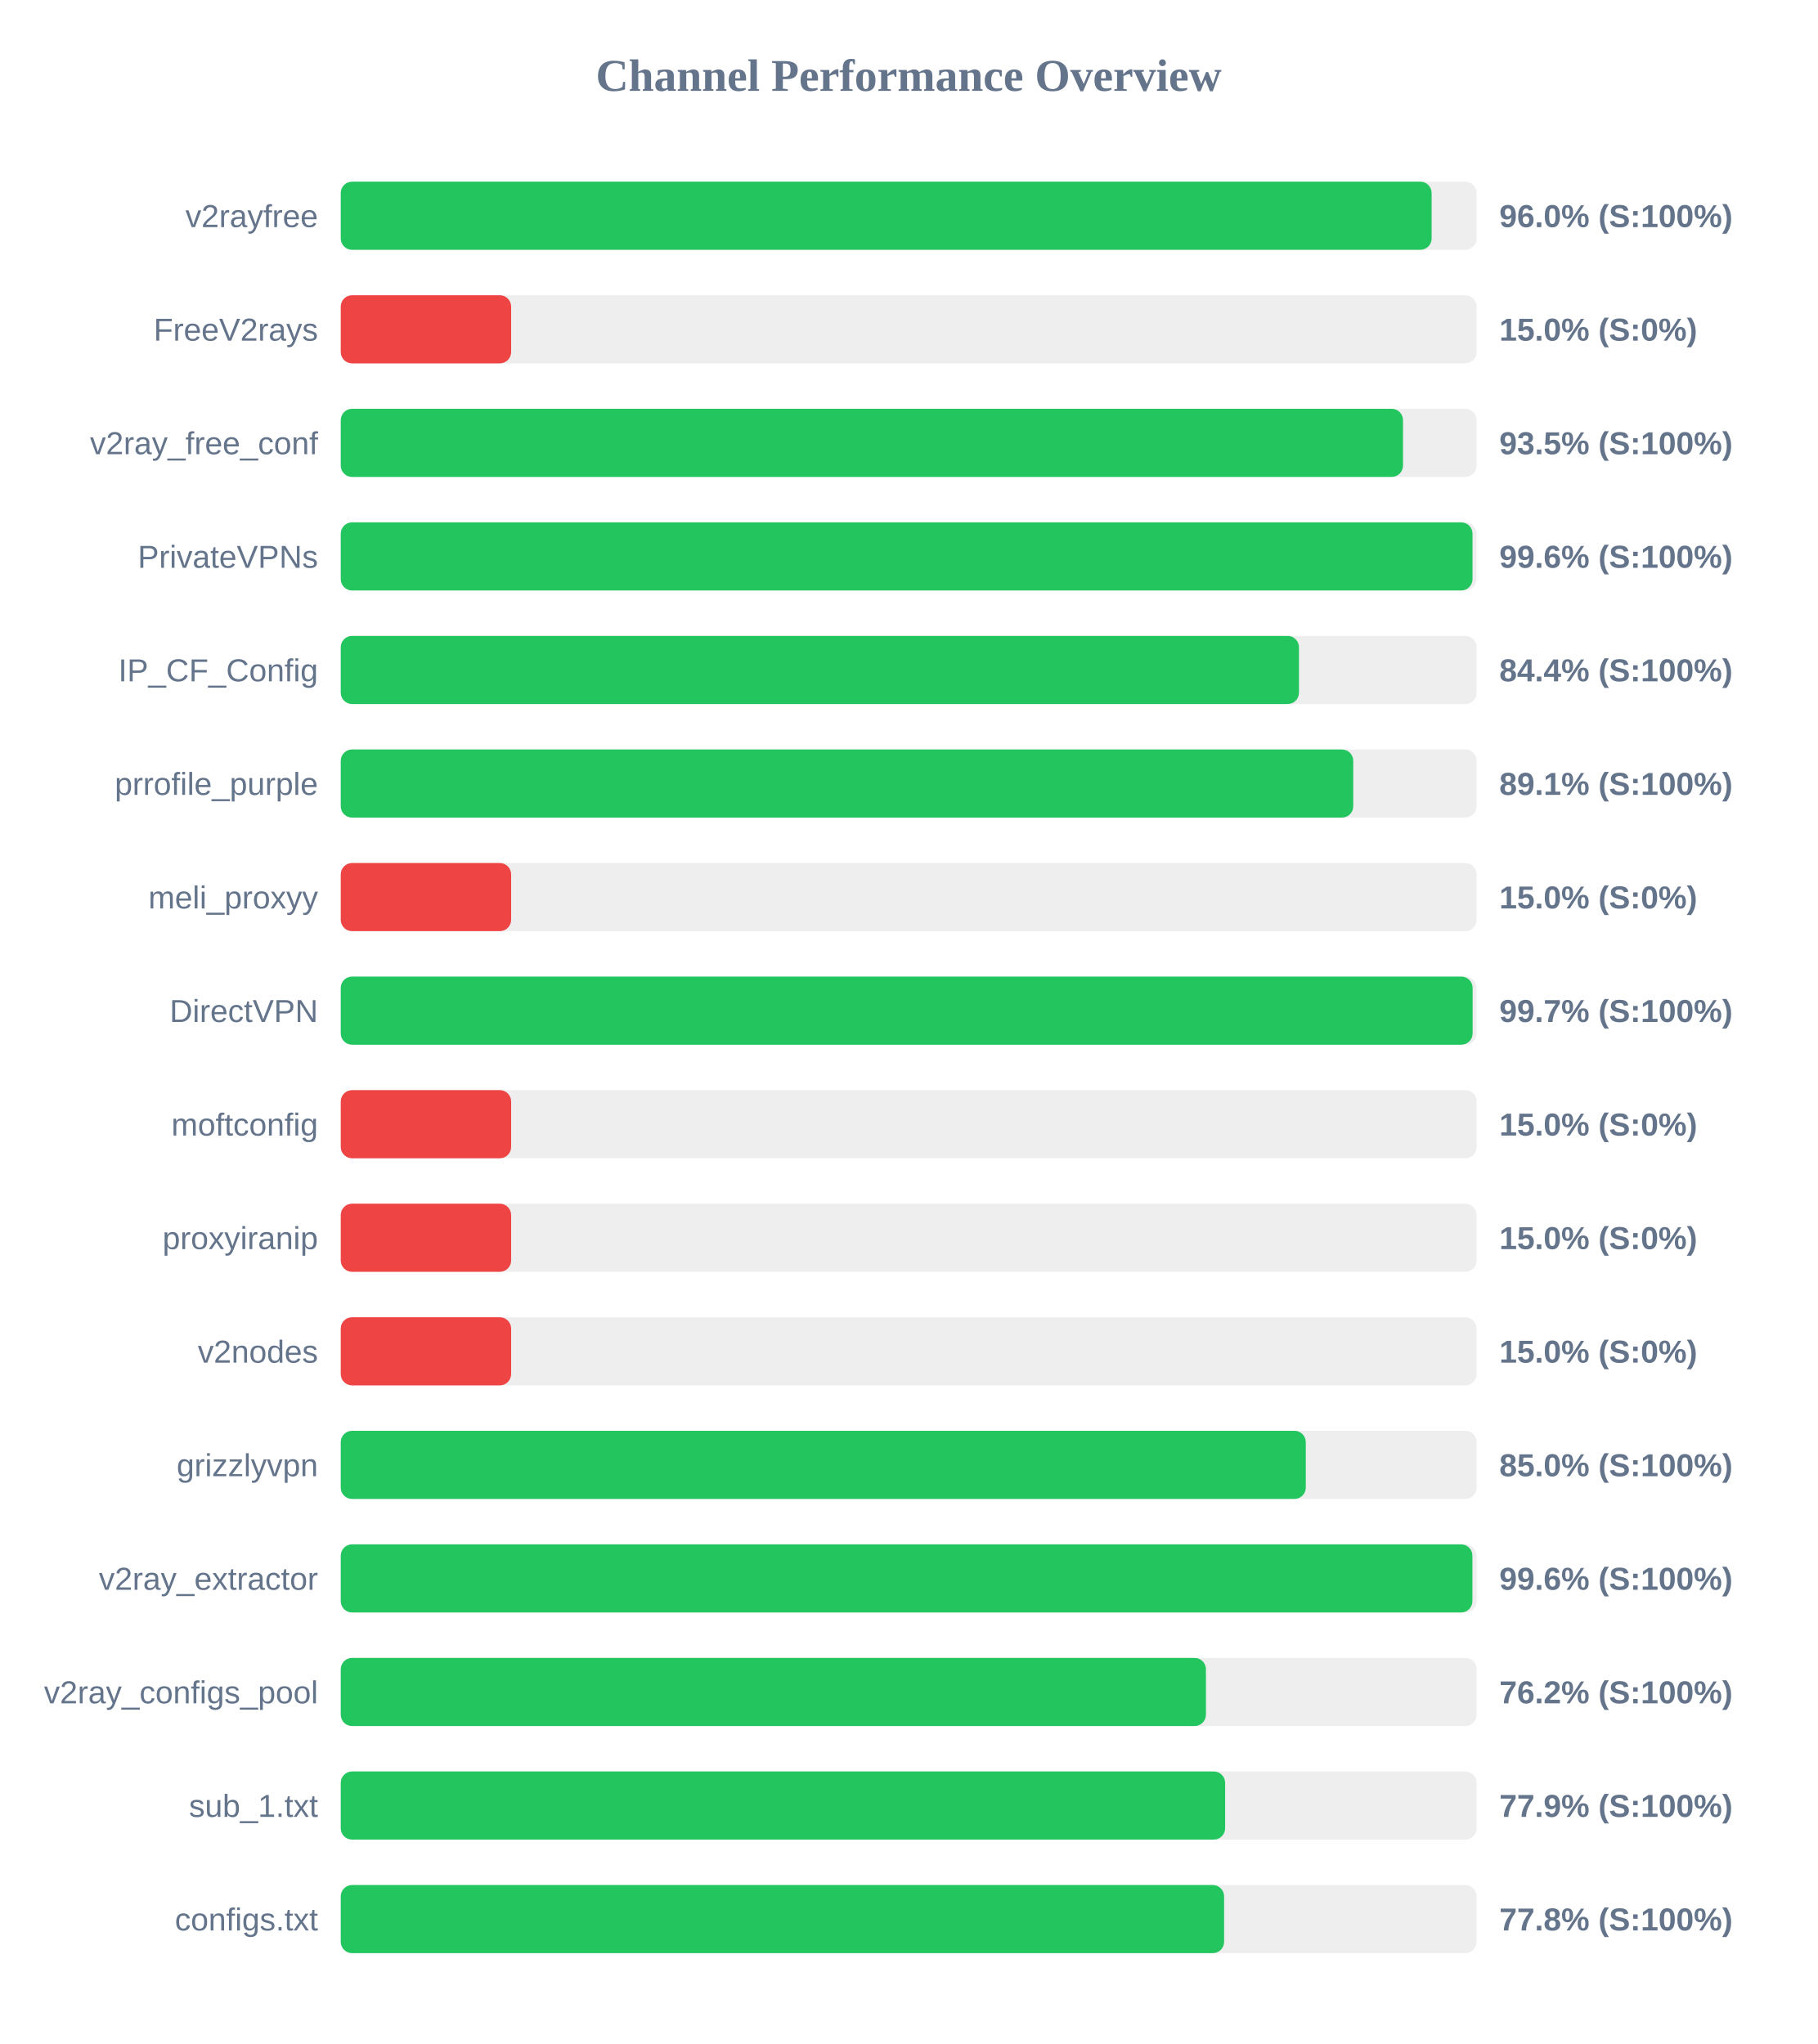
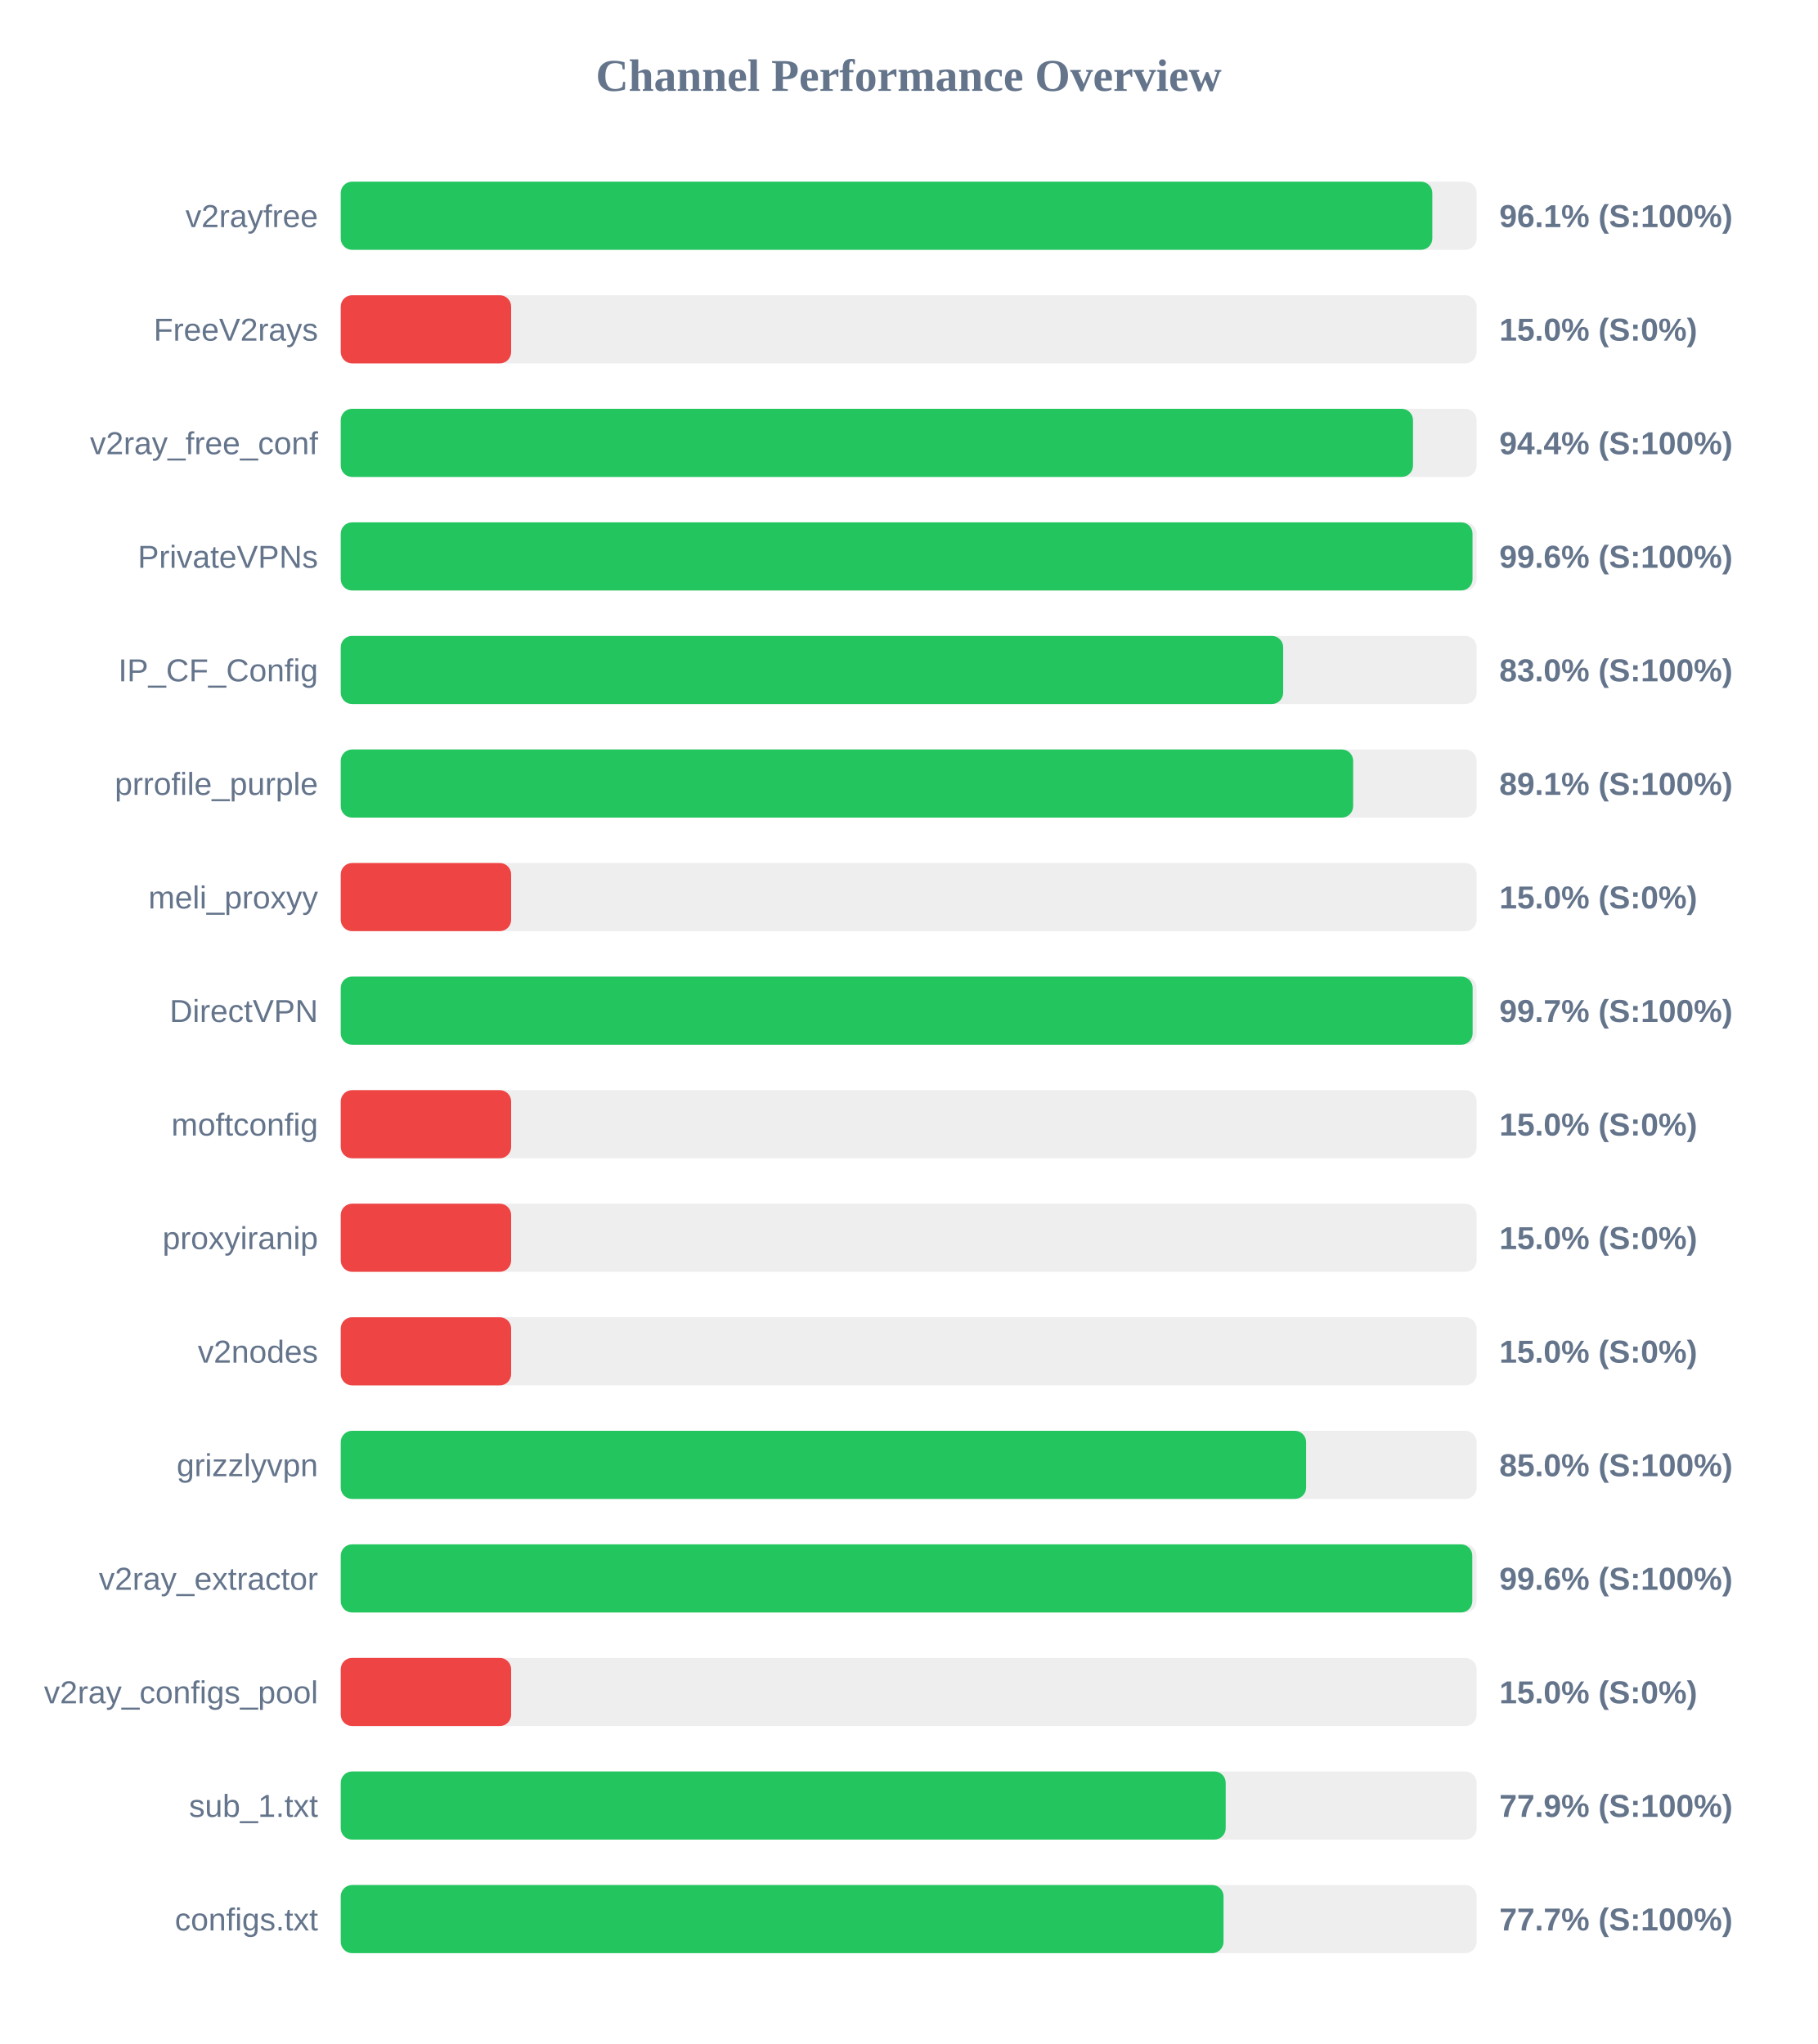
<svg xmlns="http://www.w3.org/2000/svg" width="800" height="900" version="1.1">
  <style>
        .row { font: 14px Arial; fill: #64748b; }
        .score { font: bold 14px Arial; fill: #64748b; }
    </style>
  <text x="400" y="40" text-anchor="middle" font-size="20px" font-weight="bold" fill="#64748b">Channel Performance Overview</text>
  <rect x="150" y="80" width="500" height="30" fill="#eee" rx="5" />
-   <rect x="150" y="80" width="480.2" height="30" fill="#22c55e" rx="5" />
+   <rect x="150" y="80" width="480.5" height="30" fill="#22c55e" rx="5" />
  <text x="140" y="100" text-anchor="end" class="row">v2rayfree</text>
-   <text x="660" y="100" text-anchor="start" class="score">96.0% (S:100%)</text>
+   <text x="660" y="100" text-anchor="start" class="score">96.1% (S:100%)</text>
  <rect x="150" y="130" width="500" height="30" fill="#eee" rx="5" />
  <rect x="150" y="130" width="75.0" height="30" fill="#ef4444" rx="5" />
  <text x="140" y="150" text-anchor="end" class="row">FreeV2rays</text>
  <text x="660" y="150" text-anchor="start" class="score">15.0% (S:0%)</text>
  <rect x="150" y="180" width="500" height="30" fill="#eee" rx="5" />
-   <rect x="150" y="180" width="467.6" height="30" fill="#22c55e" rx="5" />
+   <rect x="150" y="180" width="472.0" height="30" fill="#22c55e" rx="5" />
  <text x="140" y="200" text-anchor="end" class="row">v2ray_free_conf</text>
-   <text x="660" y="200" text-anchor="start" class="score">93.5% (S:100%)</text>
+   <text x="660" y="200" text-anchor="start" class="score">94.4% (S:100%)</text>
  <rect x="150" y="230" width="500" height="30" fill="#eee" rx="5" />
  <rect x="150" y="230" width="498.2" height="30" fill="#22c55e" rx="5" />
  <text x="140" y="250" text-anchor="end" class="row">PrivateVPNs</text>
  <text x="660" y="250" text-anchor="start" class="score">99.6% (S:100%)</text>
  <rect x="150" y="280" width="500" height="30" fill="#eee" rx="5" />
-   <rect x="150" y="280" width="421.8" height="30" fill="#22c55e" rx="5" />
+   <rect x="150" y="280" width="414.85" height="30" fill="#22c55e" rx="5" />
  <text x="140" y="300" text-anchor="end" class="row">IP_CF_Config</text>
-   <text x="660" y="300" text-anchor="start" class="score">84.4% (S:100%)</text>
+   <text x="660" y="300" text-anchor="start" class="score">83.0% (S:100%)</text>
  <rect x="150" y="330" width="500" height="30" fill="#eee" rx="5" />
-   <rect x="150" y="330" width="445.7" height="30" fill="#22c55e" rx="5" />
+   <rect x="150" y="330" width="445.65" height="30" fill="#22c55e" rx="5" />
  <text x="140" y="350" text-anchor="end" class="row">prrofile_purple</text>
  <text x="660" y="350" text-anchor="start" class="score">89.1% (S:100%)</text>
  <rect x="150" y="380" width="500" height="30" fill="#eee" rx="5" />
  <rect x="150" y="380" width="75.0" height="30" fill="#ef4444" rx="5" />
  <text x="140" y="400" text-anchor="end" class="row">meli_proxyy</text>
  <text x="660" y="400" text-anchor="start" class="score">15.0% (S:0%)</text>
  <rect x="150" y="430" width="500" height="30" fill="#eee" rx="5" />
  <rect x="150" y="430" width="498.25" height="30" fill="#22c55e" rx="5" />
  <text x="140" y="450" text-anchor="end" class="row">DirectVPN</text>
  <text x="660" y="450" text-anchor="start" class="score">99.7% (S:100%)</text>
  <rect x="150" y="480" width="500" height="30" fill="#eee" rx="5" />
  <rect x="150" y="480" width="75.0" height="30" fill="#ef4444" rx="5" />
  <text x="140" y="500" text-anchor="end" class="row">moftconfig</text>
  <text x="660" y="500" text-anchor="start" class="score">15.0% (S:0%)</text>
  <rect x="150" y="530" width="500" height="30" fill="#eee" rx="5" />
  <rect x="150" y="530" width="75.0" height="30" fill="#ef4444" rx="5" />
  <text x="140" y="550" text-anchor="end" class="row">proxyiranip</text>
  <text x="660" y="550" text-anchor="start" class="score">15.0% (S:0%)</text>
  <rect x="150" y="580" width="500" height="30" fill="#eee" rx="5" />
  <rect x="150" y="580" width="75.0" height="30" fill="#ef4444" rx="5" />
  <text x="140" y="600" text-anchor="end" class="row">v2nodes</text>
  <text x="660" y="600" text-anchor="start" class="score">15.0% (S:0%)</text>
  <rect x="150" y="630" width="500" height="30" fill="#eee" rx="5" />
-   <rect x="150" y="630" width="424.8" height="30" fill="#22c55e" rx="5" />
+   <rect x="150" y="630" width="424.95" height="30" fill="#22c55e" rx="5" />
  <text x="140" y="650" text-anchor="end" class="row">grizzlyvpn</text>
  <text x="660" y="650" text-anchor="start" class="score">85.0% (S:100%)</text>
  <rect x="150" y="680" width="500" height="30" fill="#eee" rx="5" />
-   <rect x="150" y="680" width="498.15" height="30" fill="#22c55e" rx="5" />
+   <rect x="150" y="680" width="498.1" height="30" fill="#22c55e" rx="5" />
  <text x="140" y="700" text-anchor="end" class="row">v2ray_extractor</text>
  <text x="660" y="700" text-anchor="start" class="score">99.6% (S:100%)</text>
  <rect x="150" y="730" width="500" height="30" fill="#eee" rx="5" />
-   <rect x="150" y="730" width="380.85" height="30" fill="#22c55e" rx="5" />
+   <rect x="150" y="730" width="75.0" height="30" fill="#ef4444" rx="5" />
  <text x="140" y="750" text-anchor="end" class="row">v2ray_configs_pool</text>
-   <text x="660" y="750" text-anchor="start" class="score">76.2% (S:100%)</text>
+   <text x="660" y="750" text-anchor="start" class="score">15.0% (S:0%)</text>
  <rect x="150" y="780" width="500" height="30" fill="#eee" rx="5" />
-   <rect x="150" y="780" width="389.3" height="30" fill="#22c55e" rx="5" />
+   <rect x="150" y="780" width="389.55" height="30" fill="#22c55e" rx="5" />
  <text x="140" y="800" text-anchor="end" class="row">sub_1.txt</text>
  <text x="660" y="800" text-anchor="start" class="score">77.9% (S:100%)</text>
  <rect x="150" y="830" width="500" height="30" fill="#eee" rx="5" />
-   <rect x="150" y="830" width="388.85" height="30" fill="#22c55e" rx="5" />
+   <rect x="150" y="830" width="388.6" height="30" fill="#22c55e" rx="5" />
  <text x="140" y="850" text-anchor="end" class="row">configs.txt</text>
-   <text x="660" y="850" text-anchor="start" class="score">77.8% (S:100%)</text>
+   <text x="660" y="850" text-anchor="start" class="score">77.7% (S:100%)</text>
</svg>
